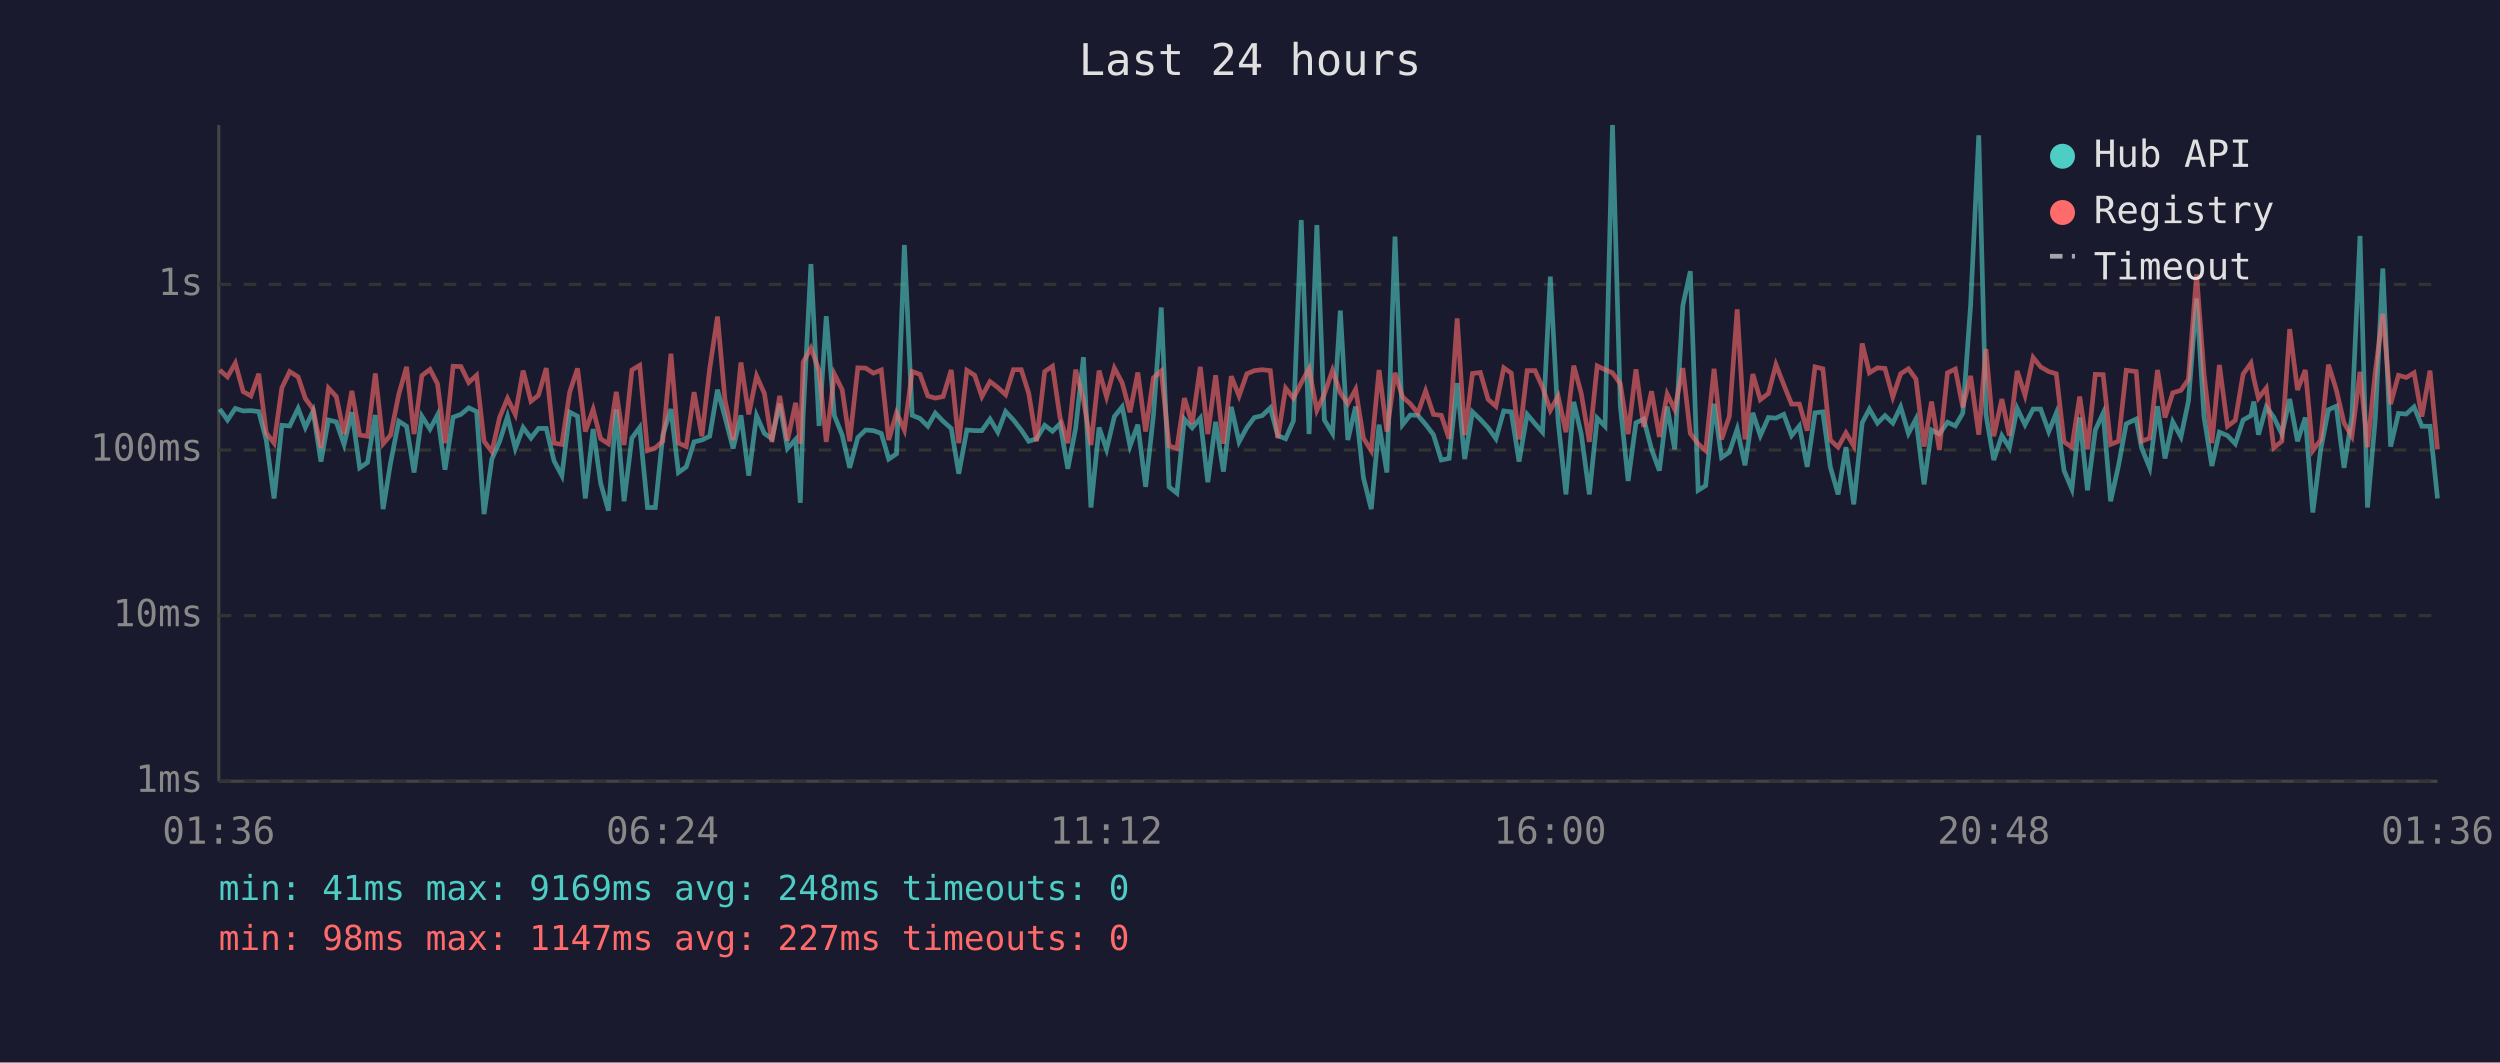
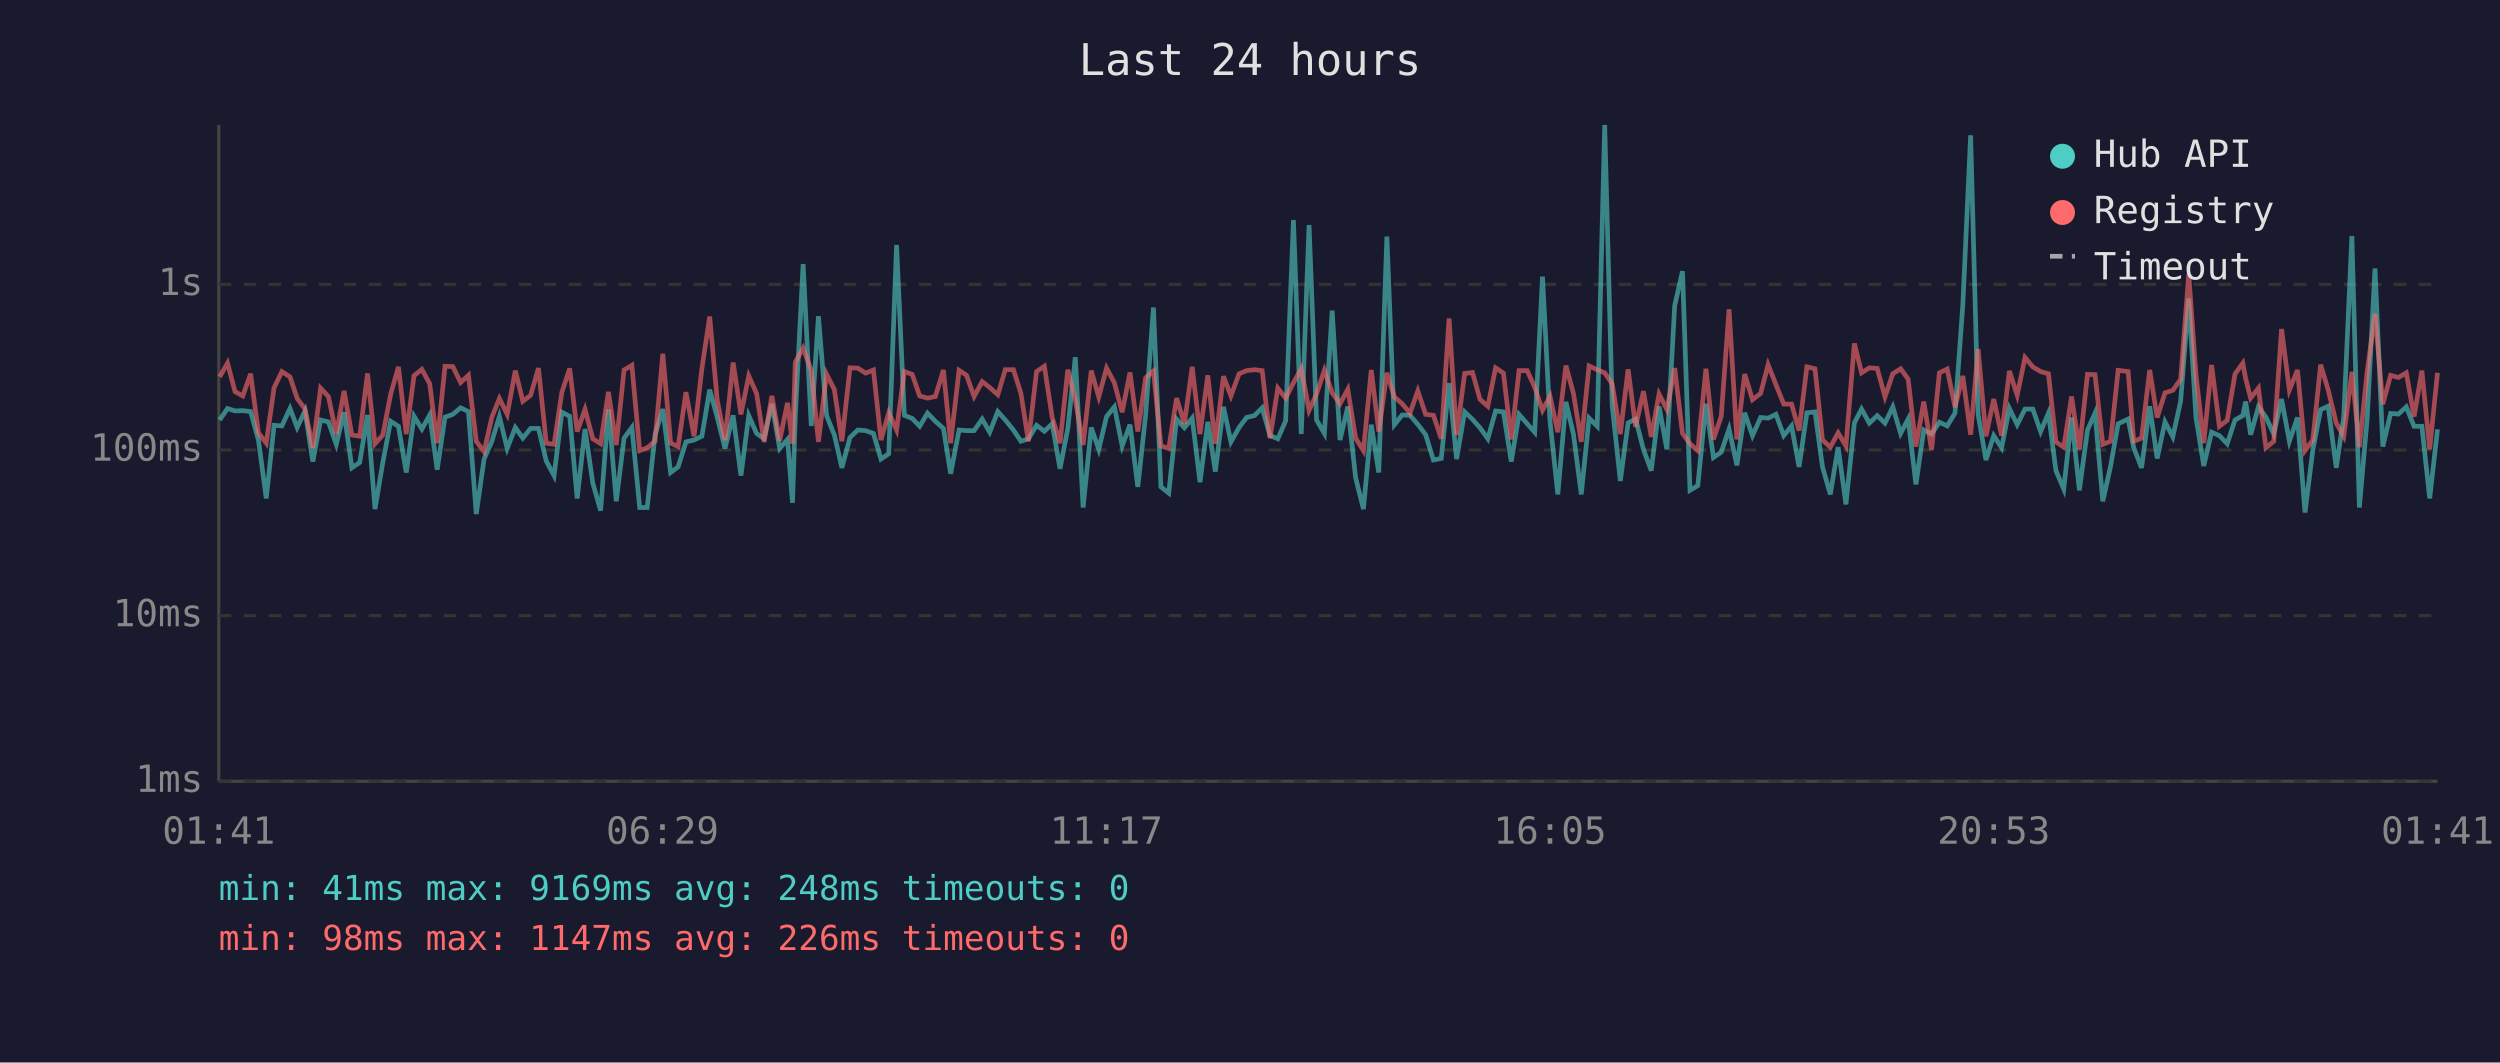
<svg xmlns="http://www.w3.org/2000/svg" viewBox="0 0 800 340" font-family="monospace" font-size="12">
  <rect width="800" height="340" fill="#1a1a2e" />
  <text x="400" y="24" fill="#e0e0e0" font-size="14" text-anchor="middle">Last 24 hours</text>
  <line x1="70" y1="40" x2="70" y2="250" stroke="#444" stroke-width="1" />
  <line x1="70" y1="250" x2="780" y2="250" stroke="#444" stroke-width="1" />
  <line x1="70" y1="250" x2="780" y2="250" stroke="#333" stroke-width="1" stroke-dasharray="4" />
  <text x="65" y="250" fill="#888" text-anchor="end" dominant-baseline="middle">1ms</text>
  <line x1="70" y1="197" x2="780" y2="197" stroke="#333" stroke-width="1" stroke-dasharray="4" />
  <text x="65" y="197" fill="#888" text-anchor="end" dominant-baseline="middle">10ms</text>
  <line x1="70" y1="144" x2="780" y2="144" stroke="#333" stroke-width="1" stroke-dasharray="4" />
  <text x="65" y="144" fill="#888" text-anchor="end" dominant-baseline="middle">100ms</text>
  <line x1="70" y1="91" x2="780" y2="91" stroke="#333" stroke-width="1" stroke-dasharray="4" />
  <text x="65" y="91" fill="#888" text-anchor="end" dominant-baseline="middle">1s</text>
-   <text x="70" y="270" fill="#888" text-anchor="middle">01:36</text>
-   <text x="212" y="270" fill="#888" text-anchor="middle">06:24</text>
-   <text x="354" y="270" fill="#888" text-anchor="middle">11:12</text>
-   <text x="496" y="270" fill="#888" text-anchor="middle">16:00</text>
-   <text x="638" y="270" fill="#888" text-anchor="middle">20:48</text>
-   <text x="780" y="270" fill="#888" text-anchor="middle">01:36</text>
-   <polyline points="70.3,130.9 72.8,134.4 75.3,130.7 77.8,131.5 80.3,131.4 82.8,131.7 85.2,140.8 87.7,159.5 90.2,136.1 92.7,136.3 95.4,130.7 97.7,136.8 100.2,131.5 102.7,147.7 105.1,134.4 107.6,135.0 110.1,142.2 112.6,131.9 115.1,149.7 117.6,148.0 120.1,132.8 122.6,162.9 125.0,148.0 127.6,134.8 130.1,136.4 132.5,151.2 135.0,133.2 137.6,137.3 140.0,132.8 142.4,150.3 145.0,133.5 147.5,132.6 150.0,130.5 152.5,131.7 154.9,164.5 157.4,146.9 159.9,141.2 162.4,133.3 164.9,143.5 167.4,136.8 169.9,140.2 172.3,137.1 174.8,137.1 177.3,147.5 179.8,152.2 182.3,131.9 184.8,133.2 187.3,159.5 189.8,137.3 192.2,154.6 194.7,163.4 197.2,131.0 199.7,160.4 202.2,140.2 204.7,136.8 207.2,162.4 209.7,162.4 212.1,139.2 214.7,130.9 217.1,151.2 219.6,149.4 222.1,141.4 224.6,140.8 227.1,139.6 229.6,124.7 232.0,133.5 234.6,143.5 237.1,132.9 239.6,152.2 242.1,133.0 244.6,138.7 247.0,140.4 249.5,129.2 252.0,143.5 254.6,140.6 256.1,160.9 257.0,133.2 259.5,84.5 262.1,136.3 264.4,101.2 267.0,133.0 269.5,139.2 271.9,149.7 274.5,140.0 277.0,137.6 279.5,137.8 282.0,138.7 284.4,146.9 286.9,145.2 289.4,78.4 291.9,132.9 294.4,133.9 296.9,136.4 299.3,132.2 301.8,134.8 304.4,137.1 306.8,151.6 309.4,137.6 311.9,137.8 314.2,137.8 316.8,134.1 319.3,138.3 321.8,131.7 324.3,134.4 326.8,137.6 329.2,141.2 331.7,140.4 334.3,136.1 336.8,138.0 339.2,135.6 341.7,150.0 344.2,137.1 346.7,114.3 349.1,162.4 351.7,136.8 354.1,143.8 356.6,133.3 359.1,130.2 361.6,142.7 364.1,135.9 366.6,155.8 369.1,132.9 371.6,98.4 374.1,155.8 376.6,157.8 379.0,134.1 381.5,136.9 384.1,133.8 386.5,154.3 389.0,135.0 391.5,150.9 394.0,130.2 396.5,141.4 399.0,136.8 401.4,133.6 403.9,133.0 406.5,130.5 408.9,139.4 411.4,140.4 413.9,134.7 416.4,70.4 418.9,138.9 421.4,72.0 423.8,134.4 426.4,138.7 428.9,99.4 431.3,140.8 433.8,130.1 436.3,152.9 438.8,162.9 441.3,135.9 443.8,151.2 446.4,75.7 448.8,135.9 451.3,132.8 453.7,132.9 456.2,135.8 458.7,139.1 461.2,147.2 463.7,146.7 466.3,122.6 468.7,146.9 471.2,131.8 473.7,134.2 476.2,136.9 478.7,140.4 481.2,131.5 483.6,131.8 486.1,147.7 488.7,132.6 491.2,135.6 493.6,138.3 496.1,88.5 498.6,134.8 501.1,158.2 503.6,128.6 506.0,138.9 508.6,158.2 511.1,133.8 513.6,136.4 516.0,40.0 518.5,129.8 521.0,153.9 523.5,135.3 526.0,134.1 528.5,143.8 531.0,150.6 533.5,130.1 535.9,143.8 538.5,97.8 540.9,86.8 543.4,156.9 545.8,155.4 548.5,129.2 550.9,146.4 553.4,144.7 555.9,137.3 558.4,148.9 560.9,132.1 563.3,139.4 565.9,133.6 568.3,133.8 570.8,132.6 573.3,139.4 575.8,136.3 578.3,149.4 580.8,132.1 583.3,131.8 585.7,149.4 588.2,158.2 590.7,143.1 593.2,161.4 595.9,135.3 598.2,130.9 600.8,135.4 603.2,133.0 605.7,135.4 608.2,130.2 610.7,138.7 613.1,134.1 615.7,155.0 618.1,137.6 620.6,138.9 623.2,135.1 625.7,136.3 628.1,132.2 630.6,97.6 633.2,43.3 635.5,132.6 638.0,147.2 640.6,139.4 643.0,143.3 645.5,130.7 648.0,135.9 650.6,130.9 653.0,130.9 655.6,138.1 658.0,132.2 660.5,150.6 663.0,156.5 665.5,133.6 668.0,156.9 670.5,137.6 673.0,132.2 675.4,160.4 677.9,149.1 680.4,135.6 683.6,134.1 685.3,143.3 687.9,149.7 690.4,130.0 692.8,146.7 695.3,135.0 697.9,139.8 700.3,128.4 702.9,95.5 705.3,133.5 707.8,149.1 710.2,138.3 712.8,139.4 715.3,142.0 717.8,134.4 720.3,133.0 721.2,128.5 722.7,139.1 725.2,130.2 727.6,133.5 730.2,138.9 732.7,127.7 735.2,141.2 737.7,133.6 740.1,164.0 742.6,144.0 745.1,131.1 747.6,130.0 750.1,149.7 752.6,133.3 755.2,75.5 757.6,162.4 760.1,133.9 762.5,85.9 765.0,142.9 767.5,132.3 770.0,132.5 772.5,130.2 775.0,136.4 777.6,136.4 780.0,159.5" fill="none" stroke="#4ecdc4" stroke-width="1.5" opacity="0.6" />
-   <polyline points="70.3,118.4 72.8,120.6 75.3,116.2 77.8,125.3 80.3,126.7 82.8,119.6 85.2,138.5 87.7,141.8 90.2,124.1 92.7,118.9 95.4,120.6 97.7,127.5 100.2,130.9 102.7,143.3 105.1,124.2 107.6,126.9 110.1,138.9 112.6,125.1 115.1,139.2 117.6,139.6 120.1,119.5 122.6,142.0 125.0,139.2 127.6,126.2 130.1,117.4 132.5,138.9 135.0,120.2 137.6,118.2 140.0,122.8 142.4,141.8 145.0,117.2 147.5,117.3 150.0,122.4 152.5,120.1 154.9,141.2 157.4,144.5 159.9,133.5 162.4,127.5 164.9,132.6 167.4,118.6 169.9,128.4 172.3,126.5 174.8,117.8 177.3,141.8 179.8,142.2 182.3,125.5 184.8,117.9 187.3,138.1 189.8,131.0 192.2,140.4 194.7,142.0 197.2,125.4 199.7,142.4 202.2,118.4 204.7,116.9 207.2,144.2 209.7,143.3 212.1,141.2 214.7,113.2 217.1,141.8 219.6,142.9 222.1,125.5 224.6,139.6 227.1,118.0 229.6,101.3 232.0,128.0 234.6,140.8 237.1,116.0 239.6,132.6 242.1,120.3 244.6,125.9 247.0,141.4 249.5,126.7 252.0,141.0 254.6,128.9 256.1,142.0 257.0,115.9 259.5,111.4 262.1,118.5 264.4,141.4 267.0,119.7 269.5,124.7 271.9,141.2 274.5,117.7 277.0,117.8 279.5,119.4 282.0,118.4 284.4,140.8 286.9,132.1 289.4,137.6 291.9,118.9 294.4,119.8 296.9,126.7 299.3,127.4 301.8,126.9 304.4,118.4 306.8,141.8 309.4,118.5 311.9,120.1 314.2,126.9 316.8,122.1 319.3,124.0 321.8,126.3 324.3,118.3 326.8,118.3 329.2,125.9 331.7,141.2 334.3,118.9 336.8,117.2 339.2,133.6 341.7,141.8 344.2,118.3 346.7,127.9 349.1,142.4 351.7,118.6 354.1,127.0 356.6,117.8 359.1,122.5 361.6,131.9 364.1,119.2 366.6,138.1 369.1,120.9 371.6,118.7 374.1,142.7 376.6,143.5 379.0,127.4 381.5,135.6 384.1,117.4 386.5,138.9 389.0,120.1 391.5,142.0 394.0,120.4 396.5,126.7 399.0,119.6 401.4,118.6 403.9,118.3 406.5,118.6 408.9,140.2 411.4,124.2 413.9,127.4 416.4,122.5 418.9,118.0 421.4,131.3 423.8,126.1 426.4,118.5 428.9,125.7 431.3,129.2 433.8,124.6 436.3,140.2 438.8,144.2 441.3,118.4 443.8,138.1 446.4,119.3 448.8,127.0 451.3,129.2 453.7,132.2 456.2,125.1 458.7,132.6 461.2,132.9 463.7,140.4 466.3,101.9 468.7,139.2 471.2,119.5 473.7,119.2 476.2,127.8 478.7,130.0 481.2,117.7 483.6,119.4 486.1,140.6 488.7,118.6 491.2,118.6 493.6,123.9 496.1,131.3 498.6,126.8 501.1,138.3 503.6,117.0 506.0,125.9 508.6,141.4 511.1,117.1 513.6,118.3 516.0,119.3 518.5,122.8 521.0,138.9 523.5,118.2 526.0,136.6 528.5,125.2 531.0,139.8 533.5,126.1 535.9,131.0 538.5,117.8 540.9,138.7 543.4,142.0 545.8,144.2 548.5,118.0 550.9,140.6 553.4,133.2 555.9,99.0 558.4,140.6 560.9,119.7 563.3,127.9 565.9,125.9 568.3,116.7 570.8,123.1 573.3,129.3 575.8,129.3 578.3,137.8 580.8,117.4 583.3,118.0 585.7,140.8 588.2,143.1 590.7,138.5 593.2,142.7 595.9,109.9 598.2,119.3 600.8,117.7 603.2,117.9 605.7,127.0 608.2,119.6 610.7,118.0 613.1,121.3 615.7,142.9 618.1,128.5 620.6,144.0 623.2,119.3 625.7,118.1 628.1,130.3 630.6,120.3 633.2,139.1 635.5,111.7 638.0,139.6 640.6,127.7 643.0,139.4 645.5,118.7 648.0,126.5 650.6,114.4 653.0,117.4 655.6,118.9 658.0,119.6 660.5,141.4 663.0,143.1 665.5,126.9 668.0,143.8 670.5,119.8 673.0,119.9 675.4,142.2 677.9,141.2 680.4,118.5 683.6,118.9 685.3,141.2 687.9,140.2 690.4,118.4 692.8,133.6 695.3,125.7 697.9,124.9 700.3,121.4 702.9,87.8 705.3,119.8 707.8,141.8 710.2,116.8 712.8,136.4 715.3,134.5 717.8,119.7 720.3,116.2 721.2,121.1 722.7,127.4 725.2,124.2 727.6,143.3 730.2,141.2 732.7,105.3 735.2,124.8 737.7,118.4 740.1,144.2 742.6,140.8 745.1,116.7 747.6,124.7 750.1,135.4 752.6,139.6 755.2,119.0 757.6,143.1 760.1,118.9 762.5,100.4 765.0,129.3 767.5,120.1 770.0,120.8 772.5,119.3 775.0,133.3 777.6,118.6 780.0,143.8" fill="none" stroke="#ff6b6b" stroke-width="1.5" opacity="0.6" />
+   <text x="70" y="270" fill="#888" text-anchor="middle">01:41</text>
+   <text x="212" y="270" fill="#888" text-anchor="middle">06:29</text>
+   <text x="354" y="270" fill="#888" text-anchor="middle">11:17</text>
+   <text x="496" y="270" fill="#888" text-anchor="middle">16:05</text>
+   <text x="638" y="270" fill="#888" text-anchor="middle">20:53</text>
+   <text x="780" y="270" fill="#888" text-anchor="middle">01:41</text>
+   <polyline points="70.3,134.4 72.8,130.7 75.2,131.5 77.7,131.4 80.2,131.7 82.7,140.8 85.2,159.5 87.7,136.1 90.2,136.3 92.8,130.7 95.1,136.8 97.6,131.5 100.1,147.7 102.6,134.4 105.1,135.0 107.6,142.2 110.1,131.9 112.6,149.7 115.1,148.0 117.6,132.8 120.0,162.9 122.5,148.0 125.0,134.8 127.5,136.4 130.0,151.2 132.5,133.2 135.0,137.3 137.5,132.8 139.9,150.3 142.4,133.5 144.9,132.6 147.4,130.5 149.9,131.7 152.4,164.5 154.9,146.9 157.4,141.2 159.8,133.3 162.3,143.5 164.9,136.8 167.3,140.2 169.8,137.1 172.3,137.1 174.8,147.5 177.3,152.2 179.8,131.9 182.3,133.2 184.7,159.5 187.2,137.3 189.7,154.6 192.2,163.4 194.7,131.0 197.2,160.4 199.7,140.2 202.2,136.8 204.7,162.4 207.1,162.4 209.6,139.2 212.1,130.9 214.6,151.2 217.0,149.4 219.5,141.4 222.1,140.8 224.6,139.6 227.1,124.7 229.5,133.5 232.0,143.5 234.6,132.9 237.1,152.2 239.6,133.0 242.1,138.7 244.5,140.4 247.0,129.2 249.5,143.5 252.0,140.6 253.6,160.9 254.5,133.2 257.0,84.5 259.6,136.3 261.9,101.2 264.5,133.0 267.0,139.2 269.4,149.7 272.0,140.0 274.5,137.6 277.0,137.8 279.5,138.7 281.9,146.9 284.4,145.2 286.9,78.4 289.4,132.9 291.9,133.9 294.3,136.4 296.8,132.2 299.3,134.8 301.9,137.1 304.2,151.6 306.9,137.6 309.3,137.8 311.7,137.8 314.3,134.1 316.7,138.3 319.3,131.7 321.7,134.4 324.3,137.6 326.7,141.2 329.1,140.4 331.7,136.1 334.2,138.0 336.7,135.6 339.2,150.0 341.7,137.1 344.1,114.3 346.6,162.4 349.2,136.8 351.6,143.8 354.1,133.3 356.6,130.2 359.1,142.7 361.6,135.9 364.1,155.8 366.6,132.9 369.1,98.4 371.5,155.8 374.0,157.8 376.5,134.1 379.0,136.9 381.5,133.8 384.0,154.3 386.5,135.0 388.9,150.9 391.5,130.2 393.9,141.4 396.5,136.8 398.9,133.6 401.4,133.0 403.9,130.5 406.4,139.4 408.9,140.4 411.4,134.7 413.9,70.4 416.4,138.9 418.9,72.0 421.3,134.4 423.8,138.7 426.3,99.4 428.8,140.8 431.3,130.1 433.8,152.9 436.3,162.9 438.8,135.9 441.2,151.2 443.8,75.7 446.2,135.9 448.7,132.8 451.2,132.9 453.7,135.8 456.2,139.1 458.7,147.2 461.2,146.7 463.7,122.6 466.1,146.9 468.7,131.8 471.2,134.2 473.6,136.9 476.1,140.4 478.6,131.5 481.1,131.8 483.6,147.7 486.1,132.6 488.7,135.6 491.1,138.3 493.6,88.5 496.0,134.8 498.5,158.2 501.1,128.6 503.5,138.9 506.0,158.2 508.5,133.8 511.1,136.4 513.5,40.0 515.9,129.8 518.5,153.9 521.0,135.3 523.4,134.1 525.9,143.8 528.4,150.6 530.9,130.1 533.4,143.8 535.9,97.8 538.4,86.8 540.8,156.9 543.3,155.4 545.9,129.2 548.3,146.4 550.8,144.7 553.3,137.3 555.8,148.9 558.3,132.1 560.8,139.4 563.4,133.6 565.8,133.8 568.3,132.6 570.8,139.4 573.3,136.3 575.7,149.4 578.2,132.1 580.8,131.8 583.2,149.4 585.7,158.2 588.2,143.1 590.7,161.4 593.4,135.3 595.7,130.9 598.2,135.4 600.7,133.0 603.2,135.4 605.7,130.2 608.2,138.7 610.6,134.1 613.1,155.0 615.6,137.6 618.1,138.9 620.6,135.1 623.1,136.3 625.6,132.2 628.1,97.6 630.6,43.3 633.0,132.6 635.5,147.2 638.0,139.4 640.5,143.3 643.0,130.7 645.5,135.9 648.0,130.9 650.5,130.9 653.0,138.1 655.5,132.2 657.9,150.6 660.4,156.5 662.9,133.6 665.4,156.9 668.0,137.6 670.4,132.2 672.9,160.4 675.4,149.1 677.8,135.6 681.0,134.1 682.8,143.3 685.3,149.7 687.9,130.0 690.3,146.7 692.8,135.0 695.3,139.8 697.8,128.4 700.4,95.5 702.7,133.5 705.2,149.1 707.7,138.3 710.2,139.4 712.7,142.0 715.2,134.4 717.7,133.0 718.6,128.5 720.2,139.1 722.7,130.2 725.1,133.5 727.6,138.9 730.1,127.7 732.6,141.2 735.2,133.6 737.6,164.0 740.1,144.0 742.6,131.1 745.0,130.0 747.6,149.7 750.0,133.3 752.6,75.5 755.0,162.4 757.5,133.9 760.0,85.9 762.5,142.9 765.0,132.3 767.5,132.5 770.0,130.2 772.5,136.4 775.0,136.4 777.5,159.5 780.0,137.4" fill="none" stroke="#4ecdc4" stroke-width="1.5" opacity="0.6" />
+   <polyline points="70.3,120.6 72.8,116.2 75.2,125.3 77.7,126.7 80.2,119.6 82.7,138.5 85.2,141.8 87.7,124.1 90.2,118.9 92.8,120.6 95.1,127.5 97.6,130.9 100.1,143.3 102.6,124.2 105.1,126.9 107.6,138.9 110.1,125.1 112.6,139.2 115.1,139.6 117.6,119.5 120.0,142.0 122.5,139.2 125.0,126.2 127.5,117.4 130.0,138.9 132.5,120.2 135.0,118.2 137.5,122.8 139.9,141.8 142.4,117.2 144.9,117.3 147.4,122.4 149.9,120.1 152.4,141.2 154.9,144.5 157.4,133.5 159.8,127.5 162.3,132.6 164.9,118.6 167.3,128.4 169.8,126.5 172.3,117.8 174.8,141.8 177.3,142.2 179.8,125.5 182.3,117.9 184.7,138.1 187.2,131.0 189.7,140.4 192.2,142.0 194.7,125.4 197.2,142.4 199.7,118.4 202.2,116.9 204.7,144.2 207.1,143.3 209.6,141.2 212.1,113.2 214.6,141.8 217.0,142.9 219.5,125.5 222.1,139.6 224.6,118.0 227.1,101.3 229.5,128.0 232.0,140.8 234.6,116.0 237.1,132.6 239.6,120.3 242.1,125.9 244.5,141.4 247.0,126.7 249.5,141.0 252.0,128.9 253.6,142.0 254.5,115.9 257.0,111.4 259.6,118.5 261.9,141.4 264.5,119.7 267.0,124.7 269.4,141.2 272.0,117.7 274.5,117.8 277.0,119.4 279.5,118.4 281.9,140.8 284.4,132.1 286.9,137.6 289.4,118.9 291.9,119.8 294.3,126.7 296.8,127.4 299.3,126.9 301.9,118.4 304.2,141.8 306.9,118.5 309.3,120.1 311.7,126.9 314.3,122.1 316.7,124.0 319.3,126.3 321.7,118.3 324.3,118.3 326.7,125.9 329.1,141.2 331.7,118.9 334.2,117.2 336.7,133.6 339.2,141.8 341.7,118.3 344.1,127.9 346.6,142.4 349.2,118.6 351.6,127.0 354.1,117.8 356.6,122.5 359.1,131.9 361.6,119.2 364.1,138.1 366.6,120.9 369.1,118.7 371.5,142.7 374.0,143.5 376.5,127.4 379.0,135.6 381.5,117.4 384.0,138.9 386.5,120.1 388.9,142.0 391.5,120.4 393.9,126.7 396.5,119.6 398.9,118.6 401.4,118.3 403.9,118.6 406.4,140.2 408.9,124.2 411.4,127.4 413.9,122.5 416.4,118.0 418.9,131.3 421.3,126.1 423.8,118.5 426.3,125.7 428.8,129.2 431.3,124.6 433.8,140.2 436.3,144.2 438.8,118.4 441.2,138.1 443.8,119.3 446.2,127.0 448.7,129.2 451.2,132.2 453.7,125.1 456.2,132.6 458.7,132.9 461.2,140.4 463.7,101.9 466.1,139.2 468.7,119.5 471.2,119.2 473.6,127.8 476.1,130.0 478.6,117.7 481.1,119.4 483.6,140.6 486.1,118.6 488.7,118.6 491.1,123.9 493.6,131.3 496.0,126.8 498.5,138.3 501.1,117.0 503.5,125.9 506.0,141.4 508.5,117.1 511.1,118.3 513.5,119.3 515.9,122.8 518.5,138.9 521.0,118.2 523.4,136.6 525.9,125.2 528.4,139.8 530.9,126.1 533.4,131.0 535.9,117.8 538.4,138.7 540.8,142.0 543.3,144.2 545.9,118.0 548.3,140.6 550.8,133.2 553.3,99.0 555.8,140.6 558.3,119.7 560.8,127.9 563.4,125.9 565.8,116.7 568.3,123.1 570.8,129.3 573.3,129.3 575.7,137.8 578.2,117.4 580.8,118.0 583.2,140.8 585.7,143.1 588.2,138.5 590.7,142.7 593.4,109.9 595.7,119.3 598.2,117.7 600.7,117.9 603.2,127.0 605.7,119.6 608.2,118.0 610.6,121.3 613.1,142.9 615.6,128.5 618.1,144.0 620.6,119.3 623.1,118.1 625.6,130.3 628.1,120.3 630.6,139.1 633.0,111.7 635.5,139.6 638.0,127.7 640.5,139.4 643.0,118.7 645.5,126.5 648.0,114.4 650.5,117.4 653.0,118.9 655.5,119.6 657.9,141.4 660.4,143.1 662.9,126.9 665.4,143.8 668.0,119.8 670.4,119.9 672.9,142.2 675.4,141.2 677.8,118.5 681.0,118.9 682.8,141.2 685.3,140.2 687.9,118.4 690.3,133.6 692.8,125.7 695.3,124.9 697.8,121.4 700.4,87.8 702.7,119.8 705.2,141.8 707.7,116.8 710.2,136.4 712.7,134.5 715.2,119.7 717.7,116.2 718.6,121.1 720.2,127.4 722.7,124.2 725.1,143.3 727.6,141.2 730.1,105.3 732.6,124.8 735.2,118.4 737.6,144.2 740.1,140.8 742.6,116.7 745.0,124.7 747.6,135.4 750.0,139.6 752.6,119.0 755.0,143.1 757.5,118.9 760.0,100.4 762.5,129.3 765.0,120.1 767.5,120.8 770.0,119.3 772.5,133.3 775.0,118.6 777.5,143.8 780.0,119.3" fill="none" stroke="#ff6b6b" stroke-width="1.5" opacity="0.6" />
  <circle cx="660" cy="50" r="4" fill="#4ecdc4" />
  <text x="670" y="50" fill="#e0e0e0" dominant-baseline="middle">Hub API</text>
  <circle cx="660" cy="68" r="4" fill="#ff6b6b" />
  <text x="670" y="68" fill="#e0e0e0" dominant-baseline="middle">Registry</text>
  <line x1="656" y1="82" x2="664" y2="82" stroke="#e0e0e0" stroke-width="1.5" stroke-dasharray="4,3" opacity="0.7" />
  <text x="670" y="86" fill="#e0e0e0" dominant-baseline="middle">Timeout</text>
  <text x="70" y="288" fill="#4ecdc4" font-size="11">min: 41ms  max: 9169ms  avg: 248ms  timeouts: 0</text>
-   <text x="70" y="304" fill="#ff6b6b" font-size="11">min: 98ms  max: 1147ms  avg: 227ms  timeouts: 0</text>
+   <text x="70" y="304" fill="#ff6b6b" font-size="11">min: 98ms  max: 1147ms  avg: 226ms  timeouts: 0</text>
</svg>
